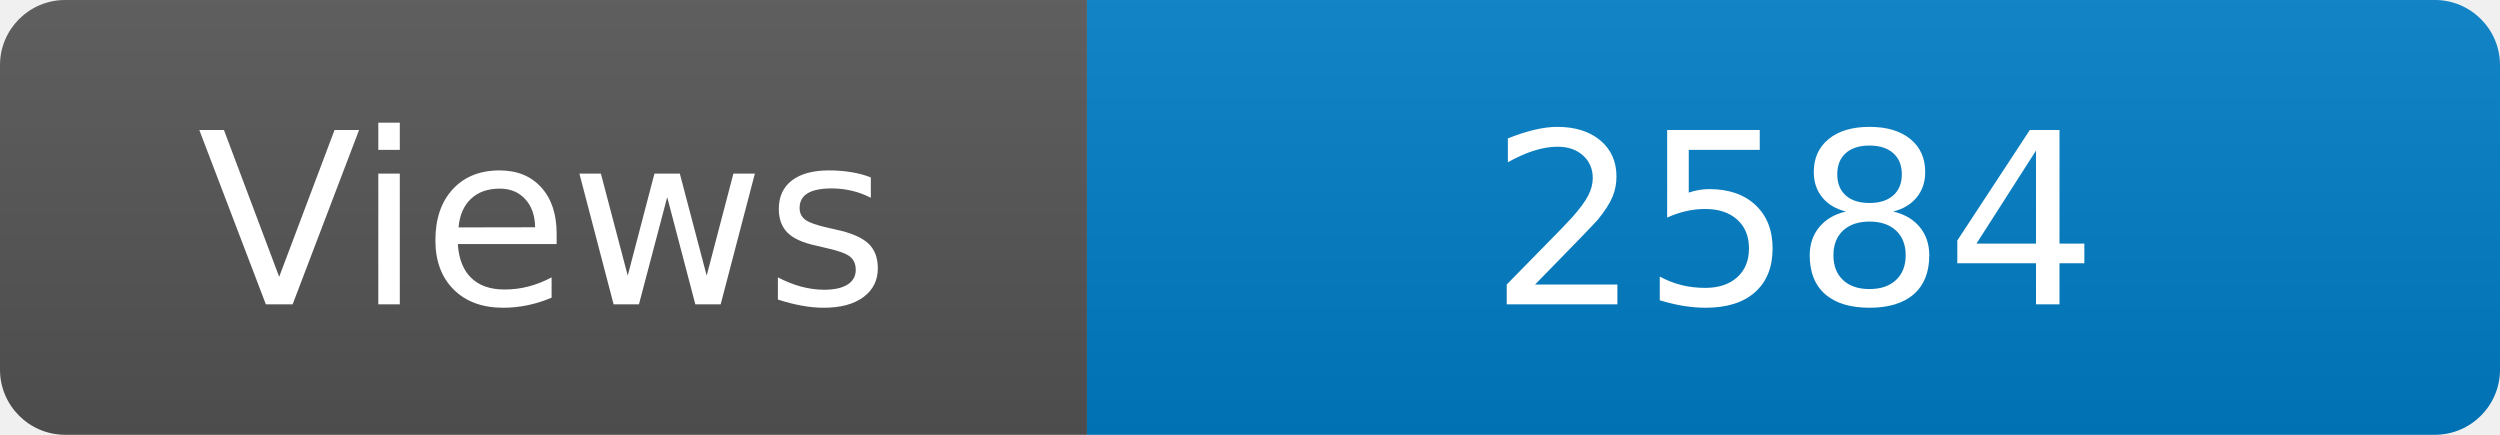
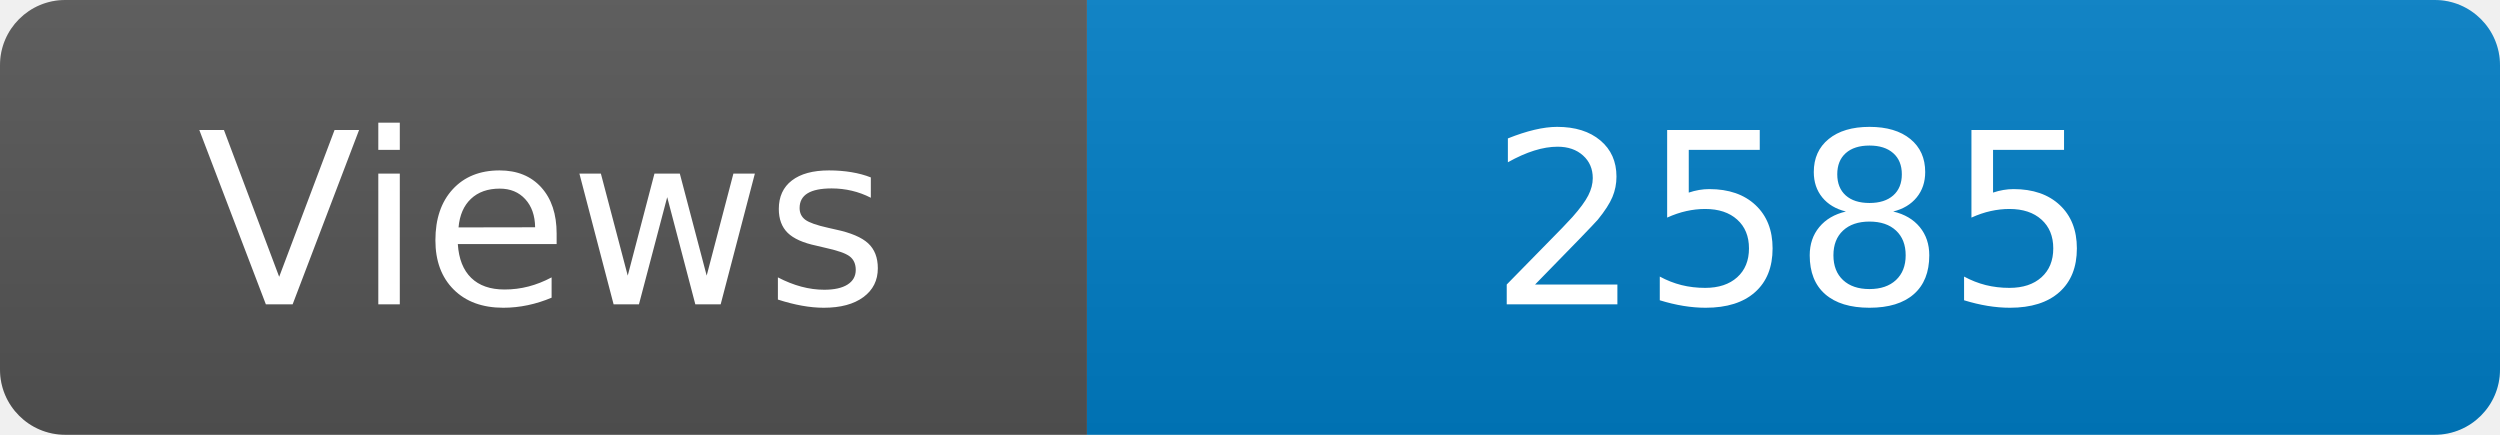
<svg xmlns="http://www.w3.org/2000/svg" width="115" height="20" role="img" aria-label="Maintained?: yes">
  <linearGradient id="s" x2="0" y2="100%">
    <stop offset="0" stop-color="#bbb" stop-opacity=".1" />
    <stop offset="1" stop-opacity=".1" />
  </linearGradient>
  <clipPath id="r">
    <rect width="115" height="20" rx="3" fill="#fff" />
  </clipPath>
  <g clip-path="url(#r)">
    <rect width="50" height="20" fill="#555" />
    <rect x="50" width="160" height="20" fill="#007ec6" />
    <rect width="115" height="20" fill="url(#s)" />
  </g>
  <g fill="#fff" text-anchor="middle" font-family="Verdana,Geneva,DejaVu Sans,sans-serif" font-size="110">
    <text x="250" y="140" transform="scale(.1)" fill="#fff">Views</text>
-     <text x="825" y="140" transform="scale(.1)" fill="#fff">2584</text>
+     <text x="825" y="140" transform="scale(.1)" fill="#fff">2585</text>
  </g>
</svg>
